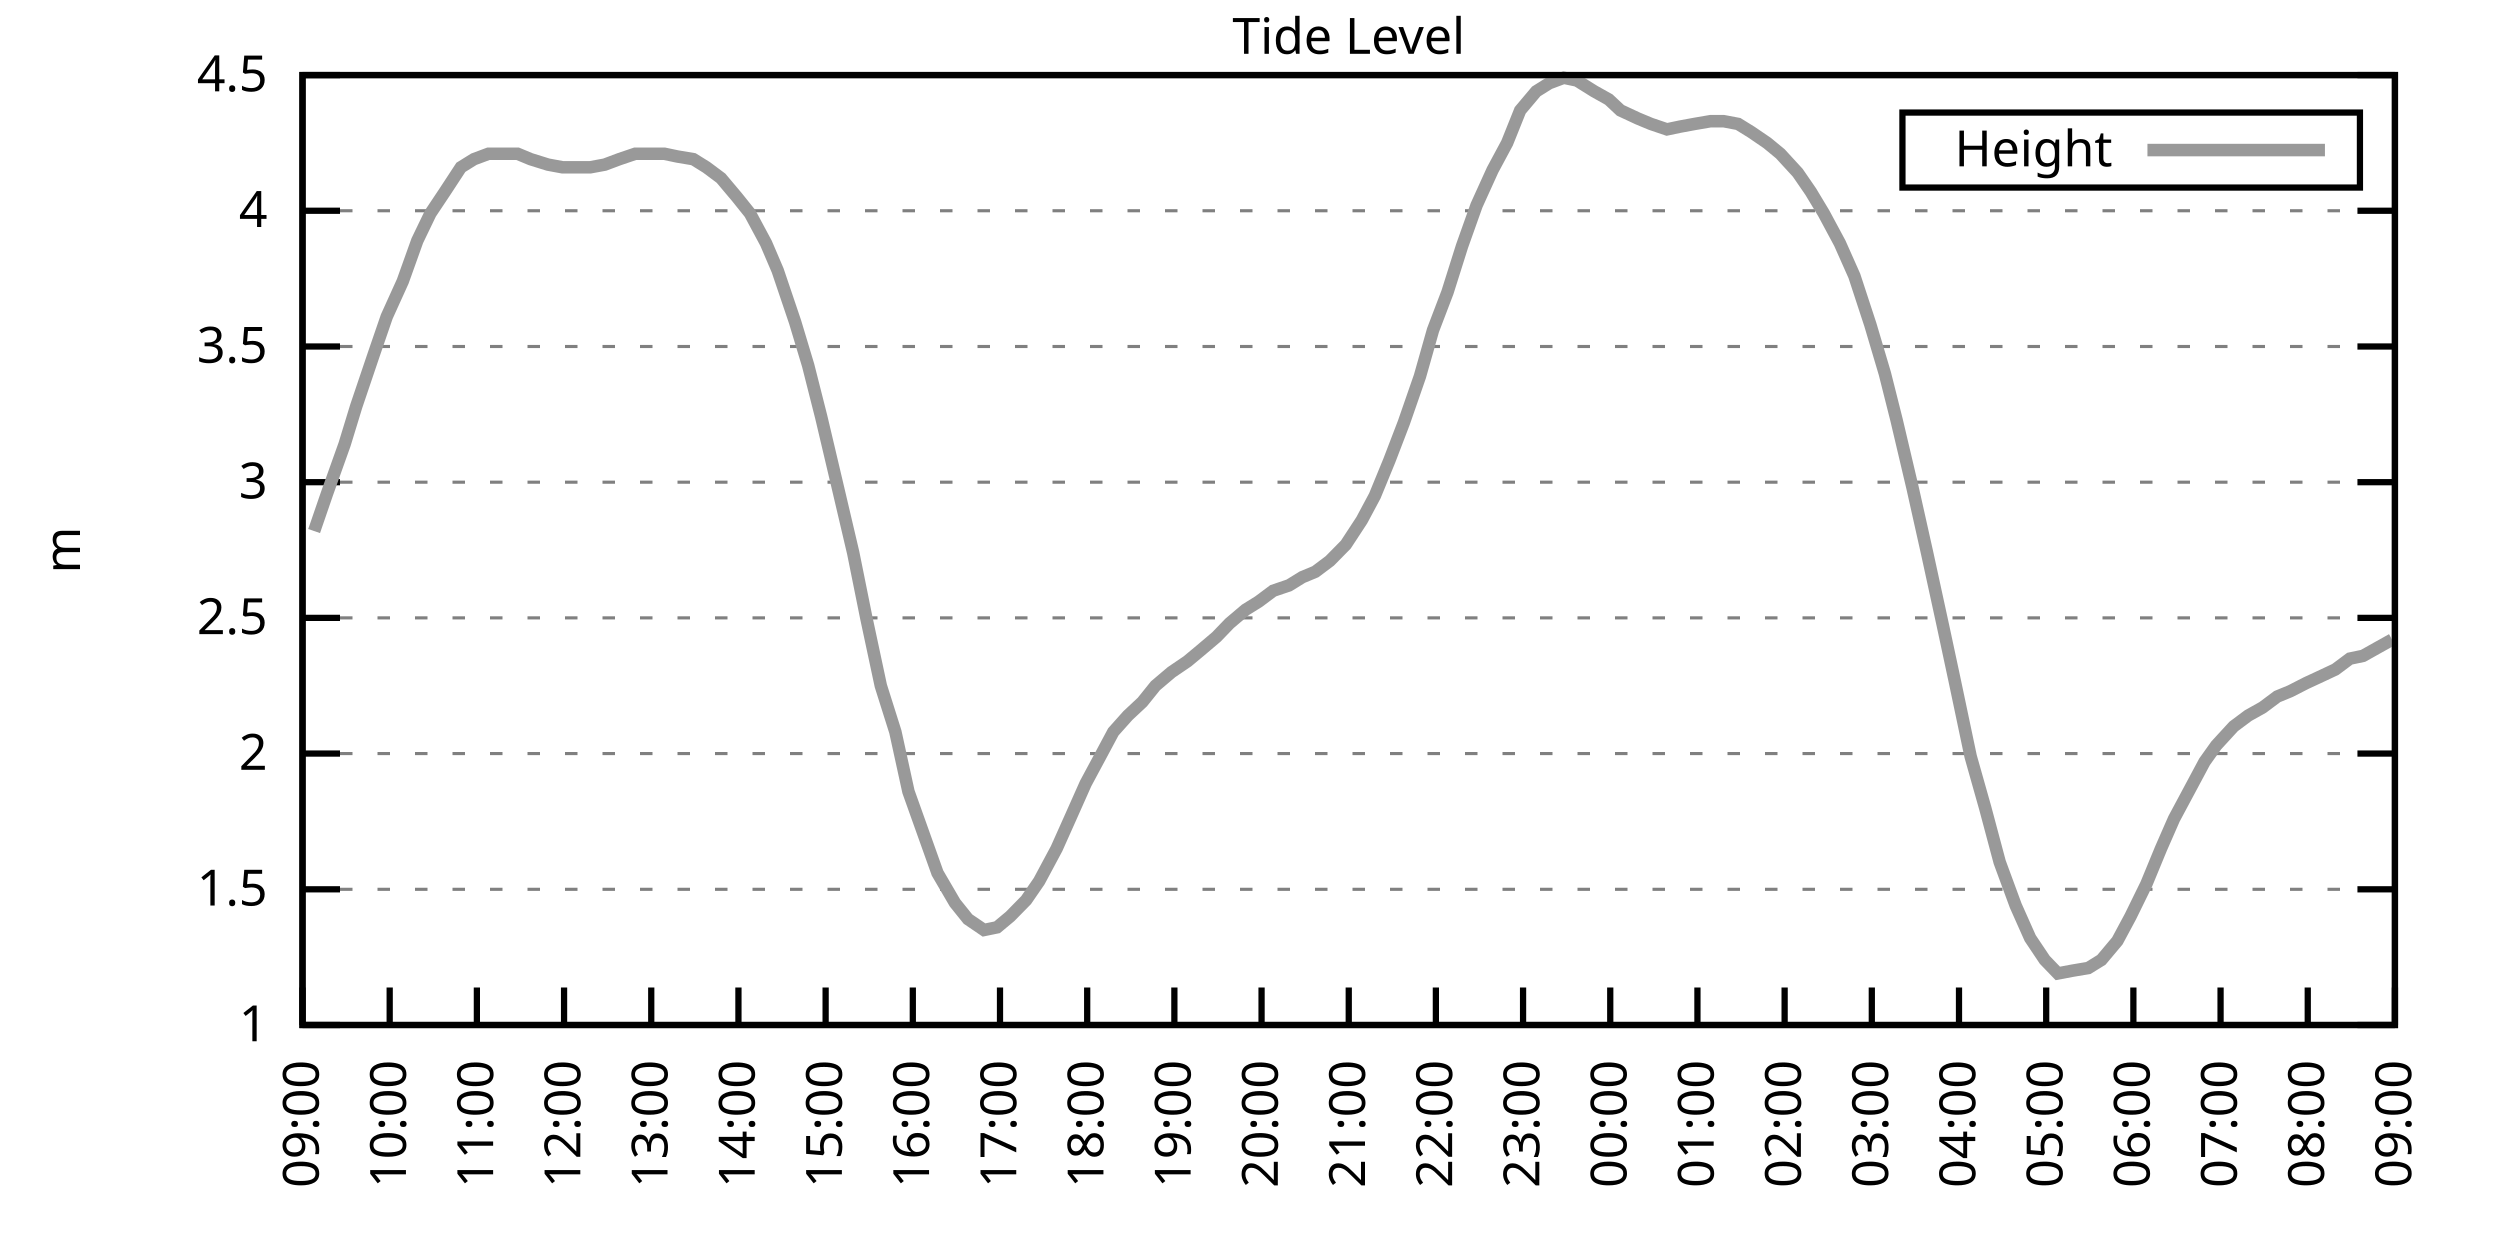
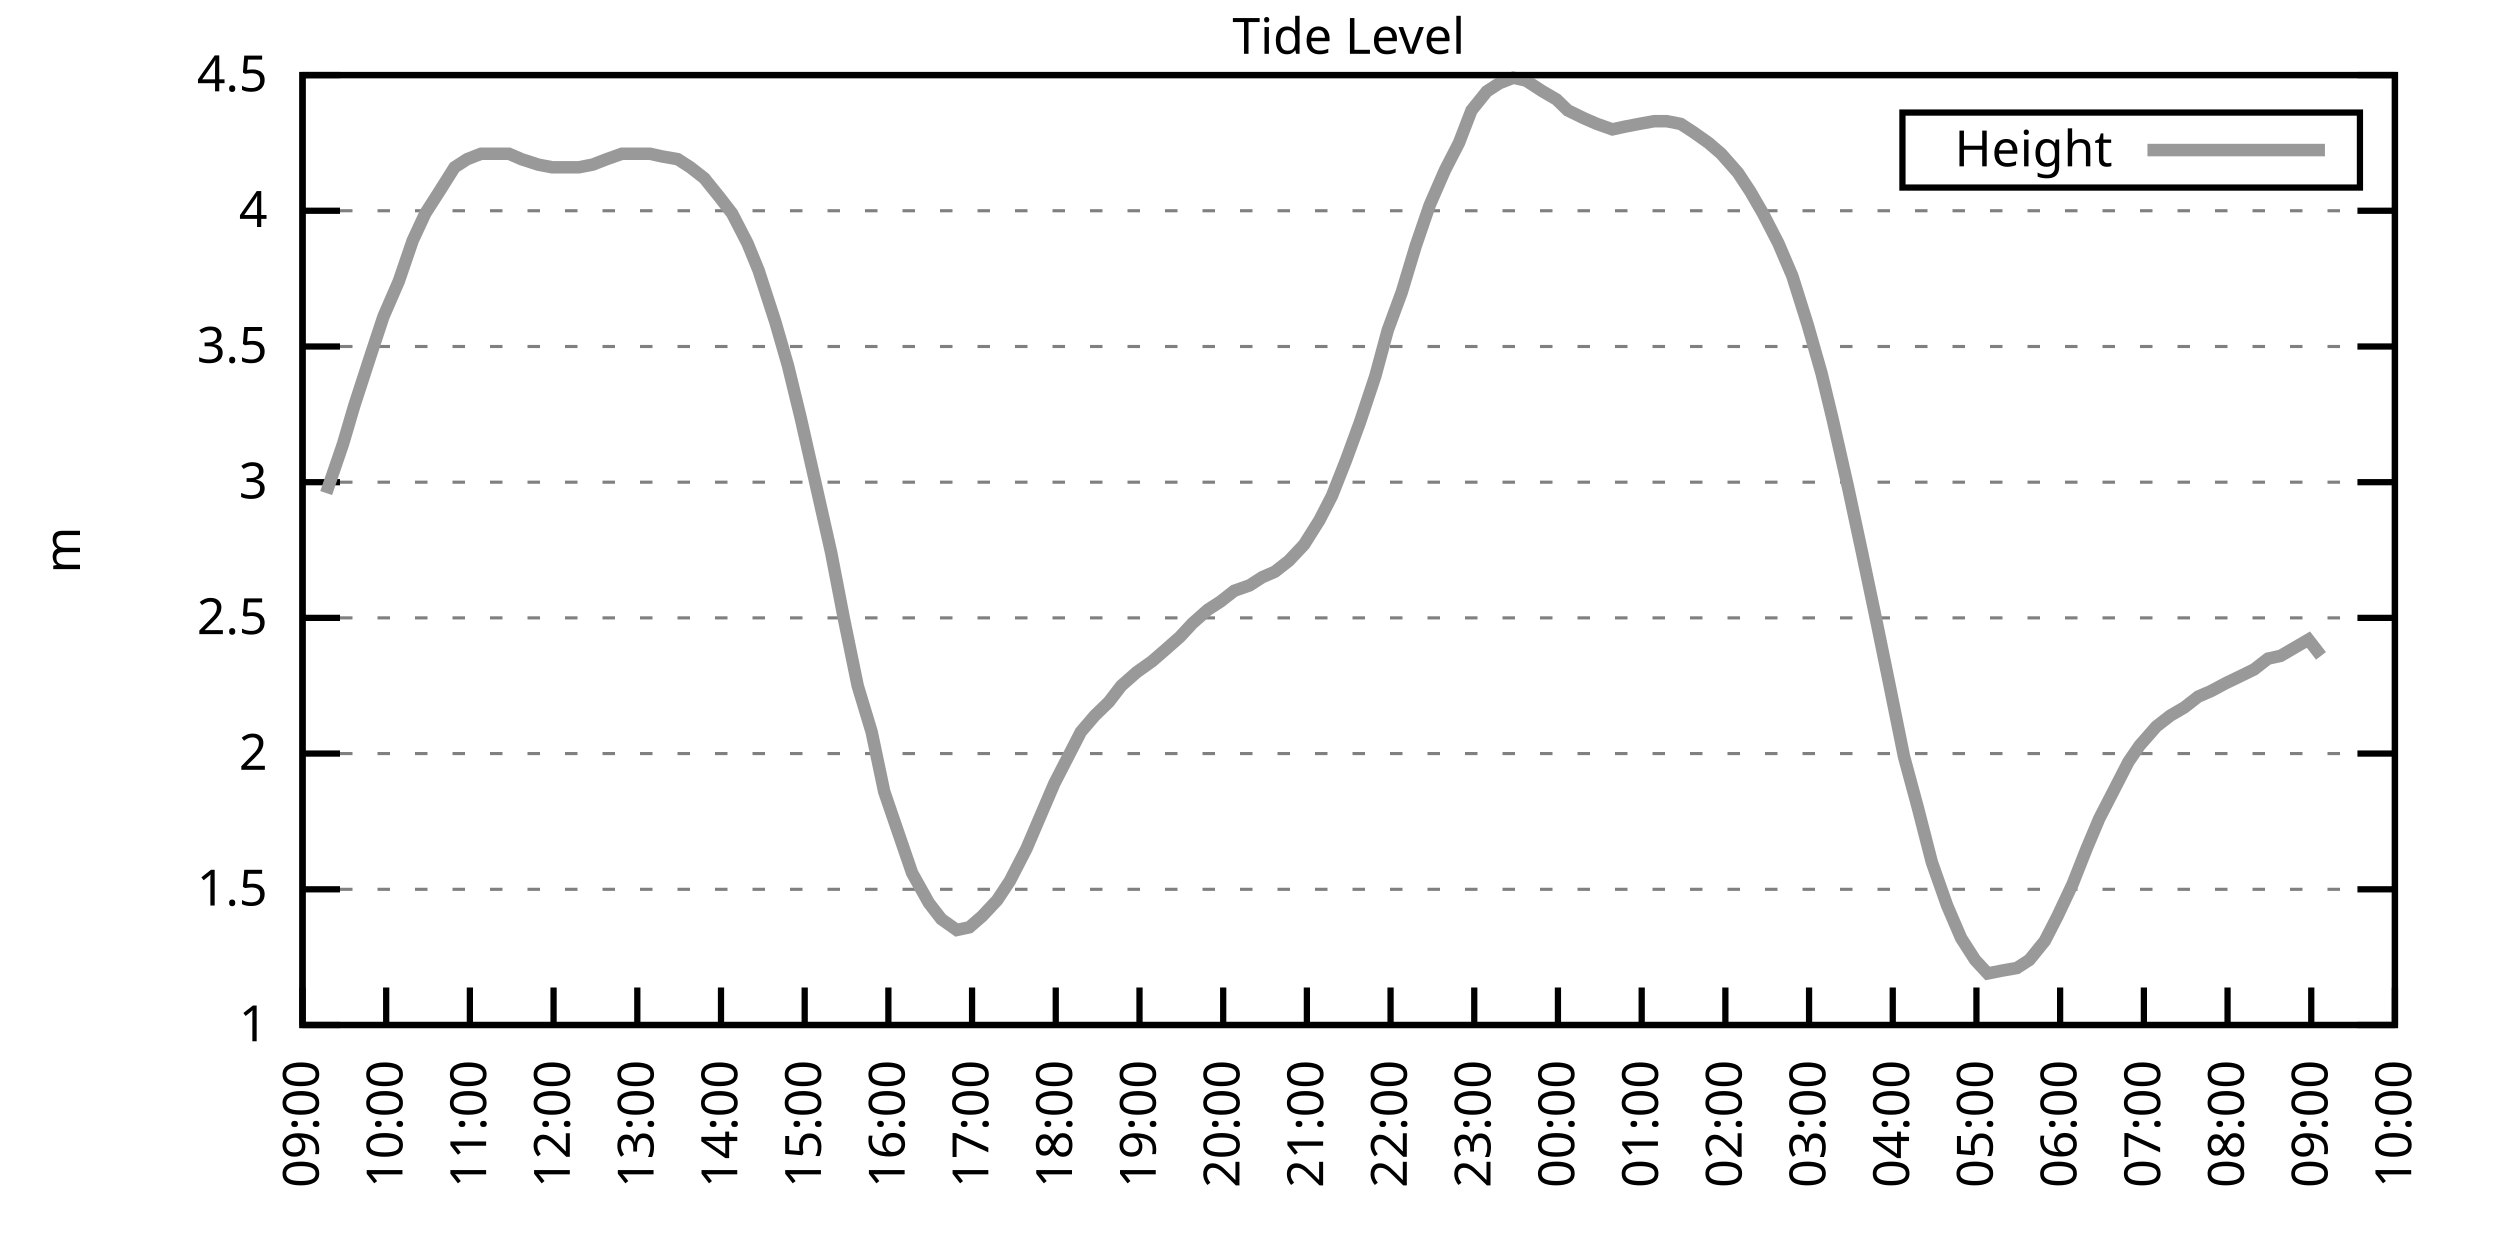
<svg xmlns="http://www.w3.org/2000/svg" xmlns:xlink="http://www.w3.org/1999/xlink" width="400" height="200" viewBox="0 0 400 200">
  <g id="gnuplot_canvas">
    <rect x="0" y="0" width="400" height="200" fill="none" />
    <defs>
      <circle id="gpDot" r="0.5" stroke-width="0.5" stroke="currentColor" />
      <path id="gpPt0" stroke-width="0.333" stroke="currentColor" d="M-1,0 h2 M0,-1 v2" />
      <path id="gpPt1" stroke-width="0.333" stroke="currentColor" d="M-1,-1 L1,1 M1,-1 L-1,1" />
      <path id="gpPt2" stroke-width="0.333" stroke="currentColor" d="M-1,0 L1,0 M0,-1 L0,1 M-1,-1 L1,1 M-1,1 L1,-1" />
      <rect id="gpPt3" stroke-width="0.333" stroke="currentColor" x="-1" y="-1" width="2" height="2" />
      <rect id="gpPt4" stroke-width="0.333" stroke="currentColor" fill="currentColor" x="-1" y="-1" width="2" height="2" />
      <circle id="gpPt5" stroke-width="0.333" stroke="currentColor" cx="0" cy="0" r="1" />
      <use xlink:href="#gpPt5" id="gpPt6" fill="currentColor" stroke="none" />
      <path id="gpPt7" stroke-width="0.333" stroke="currentColor" d="M0,-1.33 L-1.33,0.67 L1.33,0.67 z" />
      <use xlink:href="#gpPt7" id="gpPt8" fill="currentColor" stroke="none" />
      <use xlink:href="#gpPt7" id="gpPt9" stroke="currentColor" transform="rotate(180)" />
      <use xlink:href="#gpPt9" id="gpPt10" fill="currentColor" stroke="none" />
      <use xlink:href="#gpPt3" id="gpPt11" stroke="currentColor" transform="rotate(45)" />
      <use xlink:href="#gpPt11" id="gpPt12" fill="currentColor" stroke="none" />
      <path id="gpPt13" stroke-width="0.333" stroke="currentColor" d="M0,1.330 L1.265,0.411 L0.782,-1.067 L-0.782,-1.076 L-1.265,0.411 z" />
      <use xlink:href="#gpPt13" id="gpPt14" fill="currentColor" stroke="none" />
      <filter id="textbox" filterUnits="objectBoundingBox" x="0" y="0" height="1" width="1">
        <feFlood flood-color="white" flood-opacity="1" result="bgnd" />
        <feComposite in="SourceGraphic" in2="bgnd" operator="atop" />
      </filter>
      <filter id="greybox" filterUnits="objectBoundingBox" x="0" y="0" height="1" width="1">
        <feFlood flood-color="lightgrey" flood-opacity="1" result="grey" />
        <feComposite in="SourceGraphic" in2="grey" operator="atop" />
      </filter>
    </defs>
    <g fill="none" color="white" stroke="currentColor" stroke-width="1.00" stroke-linecap="butt" stroke-linejoin="miter">
</g>
    <g fill="none" color="black" stroke="currentColor" stroke-width="1.00" stroke-linecap="butt" stroke-linejoin="miter">
      <g stroke="none" shape-rendering="crispEdges">
        <polygon fill="rgb(255, 255, 255)" points="48.40,164.00 383.18,164.00 383.18,12.02 48.40,12.02 " />
      </g>
    </g>
    <g fill="none" color="black" stroke="currentColor" stroke-width="1.00" stroke-linecap="butt" stroke-linejoin="miter">
</g>
    <g fill="none" color="black" stroke="black" stroke-width="0.50" stroke-linecap="butt" stroke-linejoin="miter">
</g>
    <g fill="none" color="gray" stroke="currentColor" stroke-width="0.50" stroke-linecap="butt" stroke-linejoin="miter">
      <path stroke="gray" stroke-dasharray="2,4" class="gridline" d="M48.40,164.00 L383.19,164.00  " />
    </g>
    <g fill="none" color="gray" stroke="gray" stroke-width="1.00" stroke-linecap="butt" stroke-linejoin="miter">
</g>
    <g fill="none" color="black" stroke="currentColor" stroke-width="1.00" stroke-linecap="butt" stroke-linejoin="miter">
      <path stroke="black" d="M48.40,164.00 L54.40,164.00 M383.19,164.00 L377.19,164.00  " />
      <g transform="translate(42.80,166.60)" stroke="none" fill="black" font-family="Sans" font-size="8.00" text-anchor="end">
        <text>
          <tspan font-family="Sans"> 1</tspan>
        </text>
      </g>
    </g>
    <g fill="none" color="black" stroke="currentColor" stroke-width="1.00" stroke-linecap="butt" stroke-linejoin="miter">
</g>
    <g fill="none" color="black" stroke="black" stroke-width="0.50" stroke-linecap="butt" stroke-linejoin="miter">
</g>
    <g fill="none" color="gray" stroke="currentColor" stroke-width="0.50" stroke-linecap="butt" stroke-linejoin="miter">
      <path stroke="gray" stroke-dasharray="2,4" class="gridline" d="M48.40,142.29 L383.19,142.29  " />
    </g>
    <g fill="none" color="gray" stroke="gray" stroke-width="1.00" stroke-linecap="butt" stroke-linejoin="miter">
</g>
    <g fill="none" color="black" stroke="currentColor" stroke-width="1.00" stroke-linecap="butt" stroke-linejoin="miter">
      <path stroke="black" d="M48.40,142.29 L54.40,142.29 M383.19,142.29 L377.19,142.29  " />
      <g transform="translate(42.80,144.89)" stroke="none" fill="black" font-family="Sans" font-size="8.00" text-anchor="end">
        <text>
          <tspan font-family="Sans"> 1.5</tspan>
        </text>
      </g>
    </g>
    <g fill="none" color="black" stroke="currentColor" stroke-width="1.00" stroke-linecap="butt" stroke-linejoin="miter">
</g>
    <g fill="none" color="black" stroke="black" stroke-width="0.50" stroke-linecap="butt" stroke-linejoin="miter">
</g>
    <g fill="none" color="gray" stroke="currentColor" stroke-width="0.50" stroke-linecap="butt" stroke-linejoin="miter">
      <path stroke="gray" stroke-dasharray="2,4" class="gridline" d="M48.40,120.57 L383.19,120.57  " />
    </g>
    <g fill="none" color="gray" stroke="gray" stroke-width="1.00" stroke-linecap="butt" stroke-linejoin="miter">
</g>
    <g fill="none" color="black" stroke="currentColor" stroke-width="1.00" stroke-linecap="butt" stroke-linejoin="miter">
      <path stroke="black" d="M48.40,120.57 L54.40,120.57 M383.19,120.57 L377.19,120.57  " />
      <g transform="translate(42.80,123.17)" stroke="none" fill="black" font-family="Sans" font-size="8.00" text-anchor="end">
        <text>
          <tspan font-family="Sans"> 2</tspan>
        </text>
      </g>
    </g>
    <g fill="none" color="black" stroke="currentColor" stroke-width="1.00" stroke-linecap="butt" stroke-linejoin="miter">
</g>
    <g fill="none" color="black" stroke="black" stroke-width="0.50" stroke-linecap="butt" stroke-linejoin="miter">
</g>
    <g fill="none" color="gray" stroke="currentColor" stroke-width="0.50" stroke-linecap="butt" stroke-linejoin="miter">
      <path stroke="gray" stroke-dasharray="2,4" class="gridline" d="M48.40,98.86 L383.19,98.86  " />
    </g>
    <g fill="none" color="gray" stroke="gray" stroke-width="1.00" stroke-linecap="butt" stroke-linejoin="miter">
</g>
    <g fill="none" color="black" stroke="currentColor" stroke-width="1.00" stroke-linecap="butt" stroke-linejoin="miter">
      <path stroke="black" d="M48.40,98.86 L54.40,98.86 M383.19,98.86 L377.19,98.86  " />
      <g transform="translate(42.80,101.46)" stroke="none" fill="black" font-family="Sans" font-size="8.00" text-anchor="end">
        <text>
          <tspan font-family="Sans"> 2.5</tspan>
        </text>
      </g>
    </g>
    <g fill="none" color="black" stroke="currentColor" stroke-width="1.00" stroke-linecap="butt" stroke-linejoin="miter">
</g>
    <g fill="none" color="black" stroke="black" stroke-width="0.50" stroke-linecap="butt" stroke-linejoin="miter">
</g>
    <g fill="none" color="gray" stroke="currentColor" stroke-width="0.50" stroke-linecap="butt" stroke-linejoin="miter">
      <path stroke="gray" stroke-dasharray="2,4" class="gridline" d="M48.40,77.15 L383.19,77.15  " />
    </g>
    <g fill="none" color="gray" stroke="gray" stroke-width="1.00" stroke-linecap="butt" stroke-linejoin="miter">
</g>
    <g fill="none" color="black" stroke="currentColor" stroke-width="1.00" stroke-linecap="butt" stroke-linejoin="miter">
      <path stroke="black" d="M48.40,77.15 L54.40,77.15 M383.19,77.15 L377.19,77.15  " />
      <g transform="translate(42.80,79.75)" stroke="none" fill="black" font-family="Sans" font-size="8.00" text-anchor="end">
        <text>
          <tspan font-family="Sans"> 3</tspan>
        </text>
      </g>
    </g>
    <g fill="none" color="black" stroke="currentColor" stroke-width="1.00" stroke-linecap="butt" stroke-linejoin="miter">
</g>
    <g fill="none" color="black" stroke="black" stroke-width="0.50" stroke-linecap="butt" stroke-linejoin="miter">
</g>
    <g fill="none" color="gray" stroke="currentColor" stroke-width="0.50" stroke-linecap="butt" stroke-linejoin="miter">
      <path stroke="gray" stroke-dasharray="2,4" class="gridline" d="M48.40,55.44 L383.19,55.44  " />
    </g>
    <g fill="none" color="gray" stroke="gray" stroke-width="1.00" stroke-linecap="butt" stroke-linejoin="miter">
</g>
    <g fill="none" color="black" stroke="currentColor" stroke-width="1.00" stroke-linecap="butt" stroke-linejoin="miter">
      <path stroke="black" d="M48.40,55.44 L54.40,55.44 M383.19,55.44 L377.19,55.44  " />
      <g transform="translate(42.80,58.04)" stroke="none" fill="black" font-family="Sans" font-size="8.00" text-anchor="end">
        <text>
          <tspan font-family="Sans"> 3.5</tspan>
        </text>
      </g>
    </g>
    <g fill="none" color="black" stroke="currentColor" stroke-width="1.00" stroke-linecap="butt" stroke-linejoin="miter">
</g>
    <g fill="none" color="black" stroke="black" stroke-width="0.50" stroke-linecap="butt" stroke-linejoin="miter">
</g>
    <g fill="none" color="gray" stroke="currentColor" stroke-width="0.50" stroke-linecap="butt" stroke-linejoin="miter">
      <path stroke="gray" stroke-dasharray="2,4" class="gridline" d="M48.40,33.72 L383.19,33.72  " />
    </g>
    <g fill="none" color="gray" stroke="gray" stroke-width="1.00" stroke-linecap="butt" stroke-linejoin="miter">
</g>
    <g fill="none" color="black" stroke="currentColor" stroke-width="1.00" stroke-linecap="butt" stroke-linejoin="miter">
      <path stroke="black" d="M48.40,33.72 L54.40,33.72 M383.19,33.72 L377.19,33.72  " />
      <g transform="translate(42.80,36.32)" stroke="none" fill="black" font-family="Sans" font-size="8.00" text-anchor="end">
        <text>
          <tspan font-family="Sans"> 4</tspan>
        </text>
      </g>
    </g>
    <g fill="none" color="black" stroke="currentColor" stroke-width="1.00" stroke-linecap="butt" stroke-linejoin="miter">
</g>
    <g fill="none" color="black" stroke="black" stroke-width="0.50" stroke-linecap="butt" stroke-linejoin="miter">
</g>
    <g fill="none" color="gray" stroke="currentColor" stroke-width="0.50" stroke-linecap="butt" stroke-linejoin="miter">
      <path stroke="gray" stroke-dasharray="2,4" class="gridline" d="M48.40,12.01 L383.19,12.01  " />
    </g>
    <g fill="none" color="gray" stroke="gray" stroke-width="1.00" stroke-linecap="butt" stroke-linejoin="miter">
</g>
    <g fill="none" color="black" stroke="currentColor" stroke-width="1.00" stroke-linecap="butt" stroke-linejoin="miter">
      <path stroke="black" d="M48.40,12.01 L54.40,12.01 M383.19,12.01 L377.19,12.01  " />
      <g transform="translate(42.80,14.61)" stroke="none" fill="black" font-family="Sans" font-size="8.00" text-anchor="end">
        <text>
          <tspan font-family="Sans"> 4.5</tspan>
        </text>
      </g>
    </g>
    <g fill="none" color="black" stroke="currentColor" stroke-width="1.00" stroke-linecap="butt" stroke-linejoin="miter">
      <path stroke="black" d="M48.40,164.00 L48.40,158.00  " />
      <g transform="translate(51.00,169.60) rotate(270.00)" stroke="none" fill="black" font-family="Sans" font-size="8.00" text-anchor="end">
        <text>
          <tspan font-family="Sans">09:00</tspan>
        </text>
      </g>
    </g>
    <g fill="none" color="black" stroke="currentColor" stroke-width="1.00" stroke-linecap="butt" stroke-linejoin="miter">
-       <path stroke="black" d="M62.35,164.00 L62.35,158.00  " />
-       <g transform="translate(64.95,169.60) rotate(270.00)" stroke="none" fill="black" font-family="Sans" font-size="8.00" text-anchor="end">
+       <path stroke="black" d="M61.79,164.00 L61.79,158.00  " />
+       <g transform="translate(64.39,169.60) rotate(270.00)" stroke="none" fill="black" font-family="Sans" font-size="8.00" text-anchor="end">
        <text>
          <tspan font-family="Sans">10:00</tspan>
        </text>
      </g>
    </g>
    <g fill="none" color="black" stroke="currentColor" stroke-width="1.00" stroke-linecap="butt" stroke-linejoin="miter">
-       <path stroke="black" d="M76.30,164.00 L76.30,158.00  " />
-       <g transform="translate(78.90,169.60) rotate(270.00)" stroke="none" fill="black" font-family="Sans" font-size="8.00" text-anchor="end">
+       <path stroke="black" d="M75.18,164.00 L75.18,158.00  " />
+       <g transform="translate(77.78,169.60) rotate(270.00)" stroke="none" fill="black" font-family="Sans" font-size="8.00" text-anchor="end">
        <text>
          <tspan font-family="Sans">11:00</tspan>
        </text>
      </g>
    </g>
    <g fill="none" color="black" stroke="currentColor" stroke-width="1.00" stroke-linecap="butt" stroke-linejoin="miter">
-       <path stroke="black" d="M90.25,164.00 L90.25,158.00  " />
-       <g transform="translate(92.85,169.60) rotate(270.00)" stroke="none" fill="black" font-family="Sans" font-size="8.00" text-anchor="end">
+       <path stroke="black" d="M88.57,164.00 L88.57,158.00  " />
+       <g transform="translate(91.17,169.60) rotate(270.00)" stroke="none" fill="black" font-family="Sans" font-size="8.00" text-anchor="end">
        <text>
          <tspan font-family="Sans">12:00</tspan>
        </text>
      </g>
    </g>
    <g fill="none" color="black" stroke="currentColor" stroke-width="1.00" stroke-linecap="butt" stroke-linejoin="miter">
-       <path stroke="black" d="M104.20,164.00 L104.20,158.00  " />
-       <g transform="translate(106.80,169.60) rotate(270.00)" stroke="none" fill="black" font-family="Sans" font-size="8.00" text-anchor="end">
+       <path stroke="black" d="M101.97,164.00 L101.97,158.00  " />
+       <g transform="translate(104.57,169.60) rotate(270.00)" stroke="none" fill="black" font-family="Sans" font-size="8.00" text-anchor="end">
        <text>
          <tspan font-family="Sans">13:00</tspan>
        </text>
      </g>
    </g>
    <g fill="none" color="black" stroke="currentColor" stroke-width="1.00" stroke-linecap="butt" stroke-linejoin="miter">
-       <path stroke="black" d="M118.15,164.00 L118.15,158.00  " />
-       <g transform="translate(120.75,169.60) rotate(270.00)" stroke="none" fill="black" font-family="Sans" font-size="8.00" text-anchor="end">
+       <path stroke="black" d="M115.36,164.00 L115.36,158.00  " />
+       <g transform="translate(117.96,169.60) rotate(270.00)" stroke="none" fill="black" font-family="Sans" font-size="8.00" text-anchor="end">
        <text>
          <tspan font-family="Sans">14:00</tspan>
        </text>
      </g>
    </g>
    <g fill="none" color="black" stroke="currentColor" stroke-width="1.00" stroke-linecap="butt" stroke-linejoin="miter">
-       <path stroke="black" d="M132.10,164.00 L132.10,158.00  " />
-       <g transform="translate(134.70,169.60) rotate(270.00)" stroke="none" fill="black" font-family="Sans" font-size="8.00" text-anchor="end">
+       <path stroke="black" d="M128.75,164.00 L128.75,158.00  " />
+       <g transform="translate(131.35,169.60) rotate(270.00)" stroke="none" fill="black" font-family="Sans" font-size="8.00" text-anchor="end">
        <text>
          <tspan font-family="Sans">15:00</tspan>
        </text>
      </g>
    </g>
    <g fill="none" color="black" stroke="currentColor" stroke-width="1.00" stroke-linecap="butt" stroke-linejoin="miter">
-       <path stroke="black" d="M146.05,164.00 L146.05,158.00  " />
-       <g transform="translate(148.65,169.60) rotate(270.00)" stroke="none" fill="black" font-family="Sans" font-size="8.00" text-anchor="end">
+       <path stroke="black" d="M142.14,164.00 L142.14,158.00  " />
+       <g transform="translate(144.74,169.60) rotate(270.00)" stroke="none" fill="black" font-family="Sans" font-size="8.00" text-anchor="end">
        <text>
          <tspan font-family="Sans">16:00</tspan>
        </text>
      </g>
    </g>
    <g fill="none" color="black" stroke="currentColor" stroke-width="1.00" stroke-linecap="butt" stroke-linejoin="miter">
-       <path stroke="black" d="M160.00,164.00 L160.00,158.00  " />
-       <g transform="translate(162.60,169.60) rotate(270.00)" stroke="none" fill="black" font-family="Sans" font-size="8.00" text-anchor="end">
+       <path stroke="black" d="M155.53,164.00 L155.53,158.00  " />
+       <g transform="translate(158.13,169.60) rotate(270.00)" stroke="none" fill="black" font-family="Sans" font-size="8.00" text-anchor="end">
        <text>
          <tspan font-family="Sans">17:00</tspan>
        </text>
      </g>
    </g>
    <g fill="none" color="black" stroke="currentColor" stroke-width="1.00" stroke-linecap="butt" stroke-linejoin="miter">
-       <path stroke="black" d="M173.95,164.00 L173.95,158.00  " />
-       <g transform="translate(176.55,169.60) rotate(270.00)" stroke="none" fill="black" font-family="Sans" font-size="8.00" text-anchor="end">
+       <path stroke="black" d="M168.92,164.00 L168.92,158.00  " />
+       <g transform="translate(171.52,169.60) rotate(270.00)" stroke="none" fill="black" font-family="Sans" font-size="8.00" text-anchor="end">
        <text>
          <tspan font-family="Sans">18:00</tspan>
        </text>
      </g>
    </g>
    <g fill="none" color="black" stroke="currentColor" stroke-width="1.00" stroke-linecap="butt" stroke-linejoin="miter">
-       <path stroke="black" d="M187.90,164.00 L187.90,158.00  " />
-       <g transform="translate(190.50,169.60) rotate(270.00)" stroke="none" fill="black" font-family="Sans" font-size="8.00" text-anchor="end">
+       <path stroke="black" d="M182.32,164.00 L182.32,158.00  " />
+       <g transform="translate(184.92,169.60) rotate(270.00)" stroke="none" fill="black" font-family="Sans" font-size="8.00" text-anchor="end">
        <text>
          <tspan font-family="Sans">19:00</tspan>
        </text>
      </g>
    </g>
    <g fill="none" color="black" stroke="currentColor" stroke-width="1.00" stroke-linecap="butt" stroke-linejoin="miter">
-       <path stroke="black" d="M201.85,164.00 L201.85,158.00  " />
-       <g transform="translate(204.45,169.60) rotate(270.00)" stroke="none" fill="black" font-family="Sans" font-size="8.00" text-anchor="end">
+       <path stroke="black" d="M195.71,164.00 L195.71,158.00  " />
+       <g transform="translate(198.31,169.60) rotate(270.00)" stroke="none" fill="black" font-family="Sans" font-size="8.00" text-anchor="end">
        <text>
          <tspan font-family="Sans">20:00</tspan>
        </text>
      </g>
    </g>
    <g fill="none" color="black" stroke="currentColor" stroke-width="1.00" stroke-linecap="butt" stroke-linejoin="miter">
-       <path stroke="black" d="M215.80,164.00 L215.80,158.00  " />
-       <g transform="translate(218.40,169.60) rotate(270.00)" stroke="none" fill="black" font-family="Sans" font-size="8.00" text-anchor="end">
+       <path stroke="black" d="M209.10,164.00 L209.10,158.00  " />
+       <g transform="translate(211.70,169.60) rotate(270.00)" stroke="none" fill="black" font-family="Sans" font-size="8.00" text-anchor="end">
        <text>
          <tspan font-family="Sans">21:00</tspan>
        </text>
      </g>
    </g>
    <g fill="none" color="black" stroke="currentColor" stroke-width="1.00" stroke-linecap="butt" stroke-linejoin="miter">
-       <path stroke="black" d="M229.74,164.00 L229.74,158.00  " />
-       <g transform="translate(232.34,169.60) rotate(270.00)" stroke="none" fill="black" font-family="Sans" font-size="8.00" text-anchor="end">
+       <path stroke="black" d="M222.49,164.00 L222.49,158.00  " />
+       <g transform="translate(225.09,169.60) rotate(270.00)" stroke="none" fill="black" font-family="Sans" font-size="8.00" text-anchor="end">
        <text>
          <tspan font-family="Sans">22:00</tspan>
        </text>
      </g>
    </g>
    <g fill="none" color="black" stroke="currentColor" stroke-width="1.00" stroke-linecap="butt" stroke-linejoin="miter">
-       <path stroke="black" d="M243.69,164.00 L243.69,158.00  " />
-       <g transform="translate(246.29,169.60) rotate(270.00)" stroke="none" fill="black" font-family="Sans" font-size="8.00" text-anchor="end">
+       <path stroke="black" d="M235.88,164.00 L235.88,158.00  " />
+       <g transform="translate(238.48,169.60) rotate(270.00)" stroke="none" fill="black" font-family="Sans" font-size="8.00" text-anchor="end">
        <text>
          <tspan font-family="Sans">23:00</tspan>
        </text>
      </g>
    </g>
    <g fill="none" color="black" stroke="currentColor" stroke-width="1.00" stroke-linecap="butt" stroke-linejoin="miter">
-       <path stroke="black" d="M257.64,164.00 L257.64,158.00  " />
-       <g transform="translate(260.24,169.60) rotate(270.00)" stroke="none" fill="black" font-family="Sans" font-size="8.00" text-anchor="end">
+       <path stroke="black" d="M249.27,164.00 L249.27,158.00  " />
+       <g transform="translate(251.87,169.60) rotate(270.00)" stroke="none" fill="black" font-family="Sans" font-size="8.00" text-anchor="end">
        <text>
          <tspan font-family="Sans">00:00</tspan>
        </text>
      </g>
    </g>
    <g fill="none" color="black" stroke="currentColor" stroke-width="1.00" stroke-linecap="butt" stroke-linejoin="miter">
-       <path stroke="black" d="M271.59,164.00 L271.59,158.00  " />
-       <g transform="translate(274.19,169.60) rotate(270.00)" stroke="none" fill="black" font-family="Sans" font-size="8.00" text-anchor="end">
+       <path stroke="black" d="M262.67,164.00 L262.67,158.00  " />
+       <g transform="translate(265.27,169.60) rotate(270.00)" stroke="none" fill="black" font-family="Sans" font-size="8.00" text-anchor="end">
        <text>
          <tspan font-family="Sans">01:00</tspan>
        </text>
      </g>
    </g>
    <g fill="none" color="black" stroke="currentColor" stroke-width="1.00" stroke-linecap="butt" stroke-linejoin="miter">
-       <path stroke="black" d="M285.54,164.00 L285.54,158.00  " />
-       <g transform="translate(288.14,169.60) rotate(270.00)" stroke="none" fill="black" font-family="Sans" font-size="8.00" text-anchor="end">
+       <path stroke="black" d="M276.06,164.00 L276.06,158.00  " />
+       <g transform="translate(278.66,169.60) rotate(270.00)" stroke="none" fill="black" font-family="Sans" font-size="8.00" text-anchor="end">
        <text>
          <tspan font-family="Sans">02:00</tspan>
        </text>
      </g>
    </g>
    <g fill="none" color="black" stroke="currentColor" stroke-width="1.00" stroke-linecap="butt" stroke-linejoin="miter">
-       <path stroke="black" d="M299.49,164.00 L299.49,158.00  " />
-       <g transform="translate(302.09,169.60) rotate(270.00)" stroke="none" fill="black" font-family="Sans" font-size="8.00" text-anchor="end">
+       <path stroke="black" d="M289.45,164.00 L289.45,158.00  " />
+       <g transform="translate(292.05,169.60) rotate(270.00)" stroke="none" fill="black" font-family="Sans" font-size="8.00" text-anchor="end">
        <text>
          <tspan font-family="Sans">03:00</tspan>
        </text>
      </g>
    </g>
    <g fill="none" color="black" stroke="currentColor" stroke-width="1.00" stroke-linecap="butt" stroke-linejoin="miter">
-       <path stroke="black" d="M313.44,164.00 L313.44,158.00  " />
-       <g transform="translate(316.04,169.60) rotate(270.00)" stroke="none" fill="black" font-family="Sans" font-size="8.00" text-anchor="end">
+       <path stroke="black" d="M302.84,164.00 L302.84,158.00  " />
+       <g transform="translate(305.44,169.60) rotate(270.00)" stroke="none" fill="black" font-family="Sans" font-size="8.00" text-anchor="end">
        <text>
          <tspan font-family="Sans">04:00</tspan>
        </text>
      </g>
    </g>
    <g fill="none" color="black" stroke="currentColor" stroke-width="1.00" stroke-linecap="butt" stroke-linejoin="miter">
-       <path stroke="black" d="M327.39,164.00 L327.39,158.00  " />
-       <g transform="translate(329.99,169.60) rotate(270.00)" stroke="none" fill="black" font-family="Sans" font-size="8.00" text-anchor="end">
+       <path stroke="black" d="M316.23,164.00 L316.23,158.00  " />
+       <g transform="translate(318.83,169.60) rotate(270.00)" stroke="none" fill="black" font-family="Sans" font-size="8.00" text-anchor="end">
        <text>
          <tspan font-family="Sans">05:00</tspan>
        </text>
      </g>
    </g>
    <g fill="none" color="black" stroke="currentColor" stroke-width="1.00" stroke-linecap="butt" stroke-linejoin="miter">
-       <path stroke="black" d="M341.34,164.00 L341.34,158.00  " />
-       <g transform="translate(343.94,169.60) rotate(270.00)" stroke="none" fill="black" font-family="Sans" font-size="8.00" text-anchor="end">
+       <path stroke="black" d="M329.62,164.00 L329.62,158.00  " />
+       <g transform="translate(332.22,169.60) rotate(270.00)" stroke="none" fill="black" font-family="Sans" font-size="8.00" text-anchor="end">
        <text>
          <tspan font-family="Sans">06:00</tspan>
        </text>
      </g>
    </g>
    <g fill="none" color="black" stroke="currentColor" stroke-width="1.00" stroke-linecap="butt" stroke-linejoin="miter">
-       <path stroke="black" d="M355.29,164.00 L355.29,158.00  " />
-       <g transform="translate(357.89,169.60) rotate(270.00)" stroke="none" fill="black" font-family="Sans" font-size="8.00" text-anchor="end">
+       <path stroke="black" d="M343.02,164.00 L343.02,158.00  " />
+       <g transform="translate(345.62,169.60) rotate(270.00)" stroke="none" fill="black" font-family="Sans" font-size="8.00" text-anchor="end">
        <text>
          <tspan font-family="Sans">07:00</tspan>
        </text>
      </g>
    </g>
    <g fill="none" color="black" stroke="currentColor" stroke-width="1.00" stroke-linecap="butt" stroke-linejoin="miter">
-       <path stroke="black" d="M369.24,164.00 L369.24,158.00  " />
-       <g transform="translate(371.84,169.60) rotate(270.00)" stroke="none" fill="black" font-family="Sans" font-size="8.00" text-anchor="end">
+       <path stroke="black" d="M356.41,164.00 L356.41,158.00  " />
+       <g transform="translate(359.01,169.60) rotate(270.00)" stroke="none" fill="black" font-family="Sans" font-size="8.00" text-anchor="end">
        <text>
          <tspan font-family="Sans">08:00</tspan>
+         </text>
+       </g>
+     </g>
+     <g fill="none" color="black" stroke="currentColor" stroke-width="1.00" stroke-linecap="butt" stroke-linejoin="miter">
+       <path stroke="black" d="M369.80,164.00 L369.80,158.00  " />
+       <g transform="translate(372.40,169.60) rotate(270.00)" stroke="none" fill="black" font-family="Sans" font-size="8.00" text-anchor="end">
+         <text>
+           <tspan font-family="Sans">09:00</tspan>
        </text>
      </g>
    </g>
    <g fill="none" color="black" stroke="currentColor" stroke-width="1.00" stroke-linecap="butt" stroke-linejoin="miter">
      <path stroke="black" d="M383.19,164.00 L383.19,158.00  " />
      <g transform="translate(385.79,169.60) rotate(270.00)" stroke="none" fill="black" font-family="Sans" font-size="8.00" text-anchor="end">
        <text>
-           <tspan font-family="Sans">09:00</tspan>
+           <tspan font-family="Sans">10:00</tspan>
        </text>
      </g>
    </g>
    <g fill="none" color="black" stroke="currentColor" stroke-width="1.00" stroke-linecap="butt" stroke-linejoin="miter">
</g>
    <g fill="none" color="black" stroke="currentColor" stroke-width="1.00" stroke-linecap="butt" stroke-linejoin="miter">
      <path stroke="black" d="M48.40,12.01 L48.40,164.00 L383.19,164.00 L383.19,12.01 L48.40,12.01 Z  " />
    </g>
    <g fill="none" color="black" stroke="currentColor" stroke-width="1.00" stroke-linecap="butt" stroke-linejoin="miter">
</g>
    <g fill="none" color="black" stroke="currentColor" stroke-width="1.00" stroke-linecap="butt" stroke-linejoin="miter">
      <path stroke="black" d="M304.39,30.01 L304.39,18.01 L377.59,18.01 L377.59,30.01 L304.39,30.01 Z  " />
    </g>
    <g id="Tide_level_plot_1">
      <g fill="none" color="white" stroke="black" stroke-width="2.00" stroke-linecap="butt" stroke-linejoin="miter">
</g>
      <g fill="none" color="black" stroke="currentColor" stroke-width="2.00" stroke-linecap="butt" stroke-linejoin="miter">
        <g transform="translate(337.99,26.61)" stroke="none" fill="black" font-family="Sans" font-size="8.00" text-anchor="end">
          <text>
            <tspan font-family="Sans">Height</tspan>
          </text>
        </g>
      </g>
      <g fill="none" color="black" stroke="currentColor" stroke-width="2.00" stroke-linecap="butt" stroke-linejoin="miter">
-         <path stroke="rgb(153, 153, 153)" d="M343.59,24.01 L371.99,24.01 M50.26,84.97 L52.35,78.89 L55.14,71.07 L57.00,64.99 L59.79,56.74 L61.88,50.66   L64.44,45.01 L66.77,38.50 L68.86,34.16 L71.18,30.68 L73.74,26.77 L75.83,25.47 L78.16,24.60 L80.72,24.60   L82.81,24.60 L84.90,25.47 L87.69,26.34 L90.02,26.77 L92.34,26.77 L94.43,26.77 L96.76,26.34 L99.08,25.47   L101.64,24.60 L103.73,24.60 L106.29,24.60 L108.38,25.04 L110.94,25.47 L113.03,26.77 L115.36,28.51 L117.92,31.55   L120.01,34.16 L122.57,38.93 L124.43,43.28 L127.22,51.53 L129.31,58.48 L131.40,66.73 L133.96,77.58 L136.51,88.44   L138.61,98.86 L140.93,109.72 L143.26,117.10 L145.35,126.65 L148.14,134.47 L150.00,139.68 L152.79,144.46 L154.88,147.06   L157.44,148.80 L159.53,148.37 L161.62,146.63 L164.18,144.02 L166.27,140.98 L169.06,135.77 L171.39,130.56 L173.71,125.35   L176.04,121.01 L178.13,117.10 L180.46,114.49 L182.78,112.32 L184.87,109.72 L187.43,107.55 L189.99,105.81 L192.08,104.07   L194.64,101.90 L196.73,99.73 L199.29,97.56 L201.38,96.26 L203.71,94.52 L206.26,93.65 L208.36,92.35 L210.45,91.48   L212.77,89.74 L215.33,87.14 L217.89,83.23 L219.98,79.32 L222.30,73.67 L224.63,67.59 L227.19,60.21 L229.28,52.83   L231.60,46.75 L233.93,39.37 L236.25,32.85 L238.81,27.21 L241.14,22.87 L243.23,17.66 L245.79,14.62 L247.88,13.31   L250.20,12.44 L252.30,12.88 L255.09,14.62 L257.41,15.92 L259.27,17.66 L262.06,18.96 L264.15,19.83 L266.71,20.70   L268.80,20.26 L271.13,19.83 L273.69,19.39 L275.78,19.39 L278.10,19.83 L280.20,21.13 L282.75,22.87 L284.85,24.60   L287.64,27.64 L289.73,30.68 L291.82,34.16 L294.38,38.93 L296.70,44.15 L299.26,51.96 L301.58,59.78 L303.44,67.16   L306.00,78.02 L308.33,88.44 L310.88,100.16 L312.74,108.85 L315.30,121.01 L317.63,129.26 L319.95,137.94 L322.51,144.89   L324.83,150.10 L327.16,153.58 L329.25,155.75 L331.58,155.31 L334.13,154.88 L336.23,153.58 L338.78,150.54 L340.88,146.63   L343.43,141.42 L345.76,135.77 L347.85,131.00 L350.41,126.22 L352.73,121.88 L354.59,119.27 L357.38,116.23 L359.71,114.49   L362.03,113.19 L364.36,111.45 L366.45,110.59 L369.01,109.28 L370.87,108.42 L373.66,107.11 L375.98,105.38 L378.08,104.94   L380.40,103.64 L382.73,102.34  " />
+         <path stroke="rgb(153, 153, 153)" d="M343.59,24.01 L371.99,24.01 M52.19,78.89 L54.87,71.07 L56.66,64.99 L59.34,56.74 L61.35,50.66 L63.80,45.01   L66.03,38.50 L68.04,34.16 L70.27,30.68 L72.73,26.77 L74.74,25.47 L76.97,24.60 L79.42,24.60 L81.43,24.60   L83.44,25.47 L86.12,26.34 L88.35,26.77 L90.58,26.77 L92.59,26.77 L94.82,26.34 L97.06,25.47 L99.51,24.60   L101.52,24.60 L103.98,24.60 L105.98,25.04 L108.44,25.47 L110.45,26.77 L112.68,28.51 L115.13,31.55 L117.14,34.16   L119.60,38.93 L121.38,43.28 L124.06,51.53 L126.07,58.48 L128.08,66.73 L130.54,77.58 L132.99,88.44 L135.00,98.86   L137.23,109.72 L139.46,117.10 L141.47,126.65 L144.15,134.47 L145.94,139.68 L148.61,144.46 L150.62,147.06 L153.08,148.80   L155.09,148.37 L157.10,146.63 L159.55,144.02 L161.56,140.98 L164.24,135.77 L166.47,130.56 L168.70,125.35 L170.93,121.01   L172.94,117.10 L175.17,114.49 L177.41,112.32 L179.41,109.72 L181.87,107.55 L184.32,105.81 L186.33,104.07 L188.79,101.90   L190.80,99.73 L193.25,97.56 L195.26,96.26 L197.49,94.52 L199.95,93.65 L201.96,92.35 L203.97,91.48 L206.20,89.74   L208.65,87.14 L211.11,83.23 L213.12,79.32 L215.35,73.67 L217.58,67.59 L220.04,60.21 L222.04,52.83 L224.28,46.75   L226.51,39.37 L228.74,32.85 L231.20,27.21 L233.43,22.87 L235.44,17.66 L237.89,14.62 L239.90,13.31 L242.13,12.44   L244.14,12.88 L246.82,14.62 L249.05,15.92 L250.84,17.66 L253.51,18.96 L255.52,19.83 L257.98,20.70 L259.99,20.26   L262.22,19.83 L264.67,19.39 L266.68,19.39 L268.92,19.83 L270.92,21.13 L273.38,22.87 L275.39,24.60 L278.07,27.64   L280.07,30.68 L282.08,34.16 L284.54,38.93 L286.77,44.15 L289.23,51.96 L291.46,59.78 L293.24,67.16 L295.70,78.02   L297.93,88.44 L300.39,100.16 L302.17,108.85 L304.63,121.01 L306.86,129.26 L309.09,137.94 L311.54,144.89 L313.78,150.10   L316.01,153.58 L318.02,155.75 L320.25,155.31 L322.70,154.88 L324.71,153.58 L327.17,150.54 L329.18,146.63 L331.63,141.42   L333.86,135.77 L335.87,131.00 L338.33,126.22 L340.56,121.88 L342.35,119.27 L345.02,116.23 L347.26,114.49 L349.49,113.19   L351.72,111.45 L353.73,110.59 L356.18,109.28 L357.97,108.42 L360.65,107.11 L362.88,105.38 L364.89,104.94 L367.12,103.64   L369.35,102.34 L371.36,104.94  " />
      </g>
    </g>
    <g fill="none" color="black" stroke="currentColor" stroke-width="2.00" stroke-linecap="butt" stroke-linejoin="miter">
</g>
    <g fill="none" color="black" stroke="black" stroke-width="1.00" stroke-linecap="butt" stroke-linejoin="miter">
</g>
    <g fill="none" color="black" stroke="currentColor" stroke-width="1.00" stroke-linecap="butt" stroke-linejoin="miter">
      <path stroke="black" d="M48.40,12.01 L48.40,164.00 L383.19,164.00 L383.19,12.01 L48.40,12.01 Z  " />
      <g transform="translate(12.80,88.01) rotate(270.00)" stroke="none" fill="black" font-family="Sans" font-size="8.00" text-anchor="middle">
        <text>
          <tspan font-family="Sans">m</tspan>
        </text>
      </g>
    </g>
    <g fill="none" color="black" stroke="currentColor" stroke-width="1.00" stroke-linecap="butt" stroke-linejoin="miter">
</g>
    <g fill="none" color="black" stroke="currentColor" stroke-width="1.00" stroke-linecap="butt" stroke-linejoin="miter">
      <g transform="translate(215.79,8.61)" stroke="none" fill="black" font-family="Sans" font-size="8.00" text-anchor="middle">
        <text>
          <tspan font-family="Sans">Tide Level</tspan>
        </text>
      </g>
    </g>
    <g fill="none" color="black" stroke="currentColor" stroke-width="1.00" stroke-linecap="butt" stroke-linejoin="miter">
</g>
  </g>
</svg>
